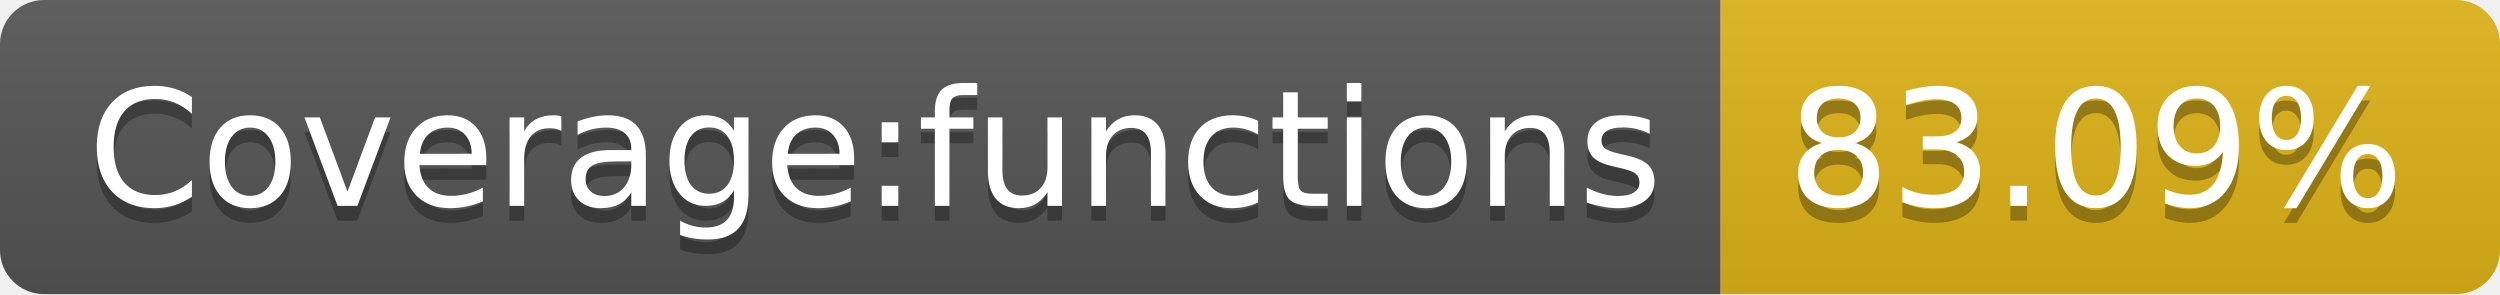
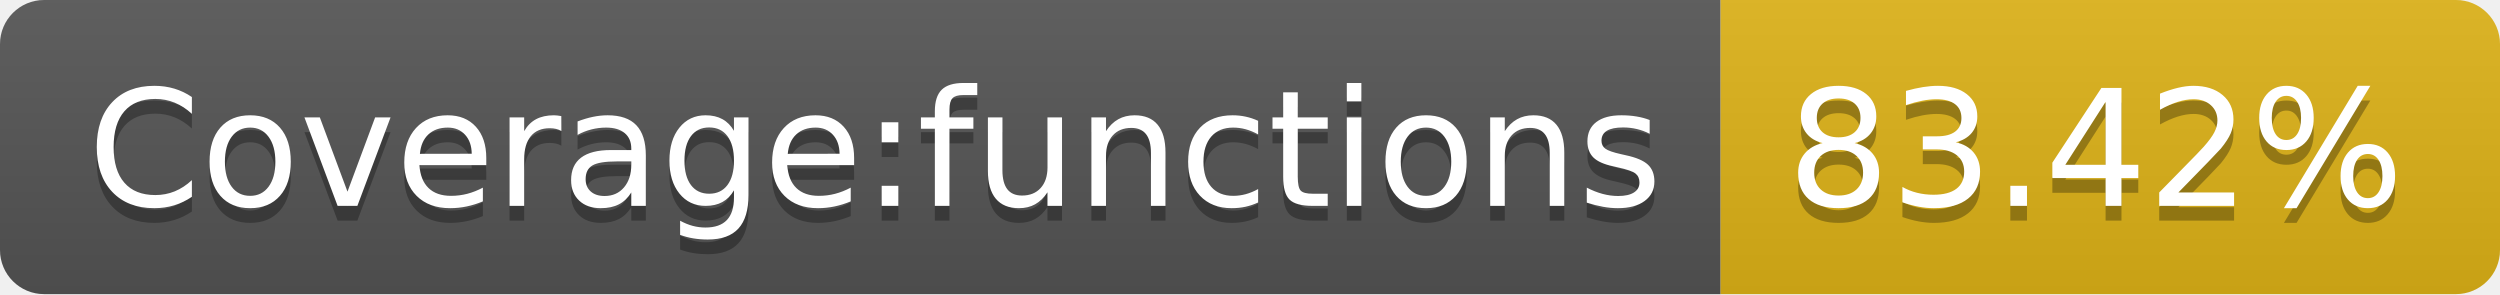
- <svg xmlns="http://www.w3.org/2000/svg" width="170" height="20" role="img" aria-label="Coverage:functions: 83.09%">
+ <svg xmlns="http://www.w3.org/2000/svg" width="170" height="20" role="img" aria-label="Coverage:functions: 83.42%">
  <linearGradient id="s" x2="0" y2="100%">
    <stop offset="0" stop-color="#bbb" stop-opacity=".1" />
    <stop offset="1" stop-opacity=".1" />
  </linearGradient>
  <clipPath id="r">
    <rect width="170" height="20" rx="3" fill="#fff" />
  </clipPath>
  <g clip-path="url(#r)">
    <rect width="117" height="20" fill="#555" />
    <rect x="117" width="53" height="20" fill="#dfb317" />
    <rect width="170" height="20" fill="url(#s)" />
  </g>
  <g fill="#fff" text-anchor="middle" font-family="Verdana,Geneva,DejaVu Sans,sans-serif" text-rendering="geometricPrecision" font-size="110">
    <text aria-hidden="true" x="595" y="150" fill="#010101" fill-opacity=".3" transform="scale(.1)" textLength="1070">Coverage:functions</text>
    <text x="595" y="140" transform="scale(.1)" fill="#fff" textLength="1070">Coverage:functions</text>
-     <text aria-hidden="true" x="1425" y="150" fill="#010101" fill-opacity=".3" transform="scale(.1)" textLength="430">83.09%</text>
-     <text x="1425" y="140" transform="scale(.1)" fill="#fff" textLength="430">83.09%</text>
+     <text aria-hidden="true" x="1425" y="150" fill="#010101" fill-opacity=".3" transform="scale(.1)" textLength="430">83.42%</text>
+     <text x="1425" y="140" transform="scale(.1)" fill="#fff" textLength="430">83.42%</text>
  </g>
</svg>
